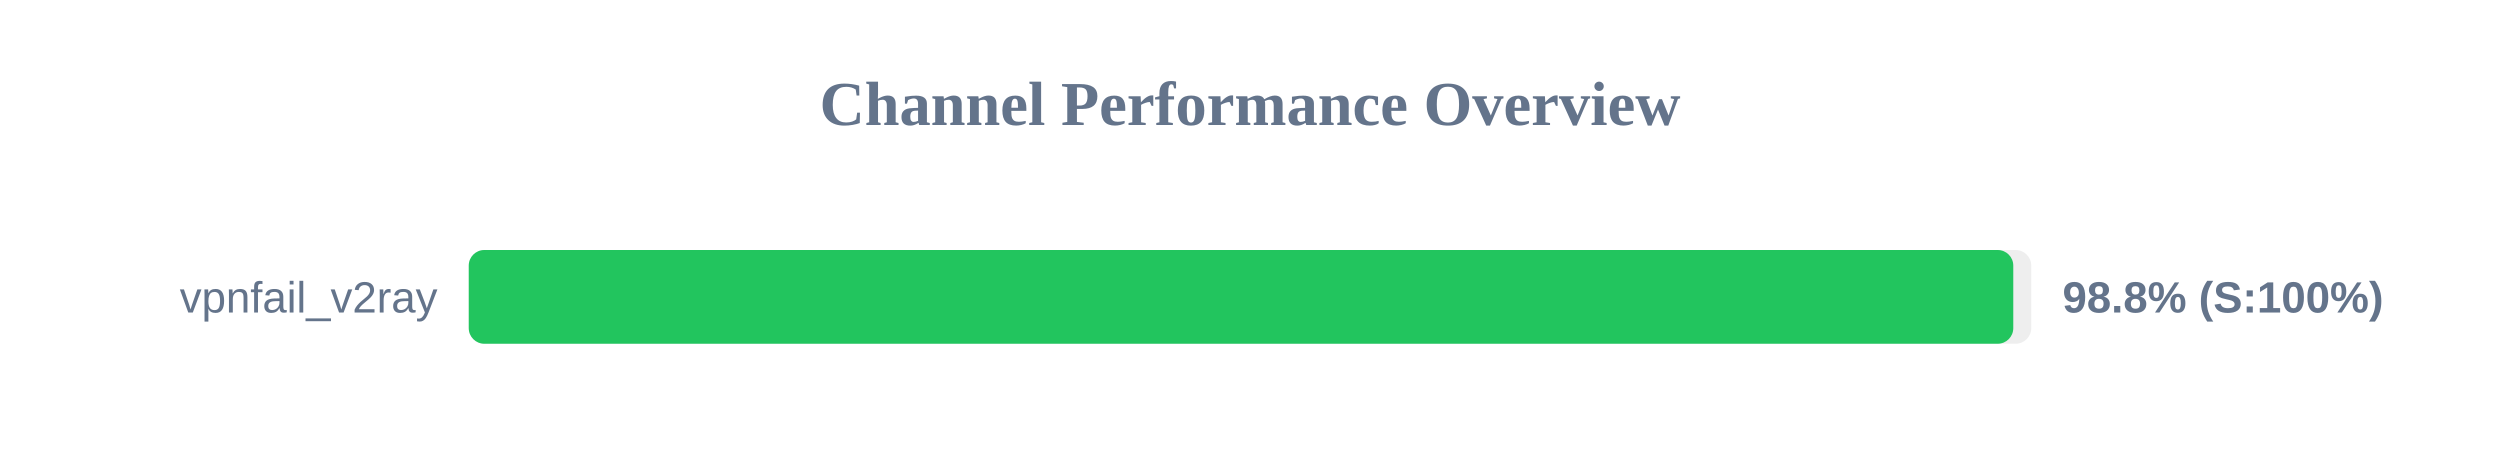
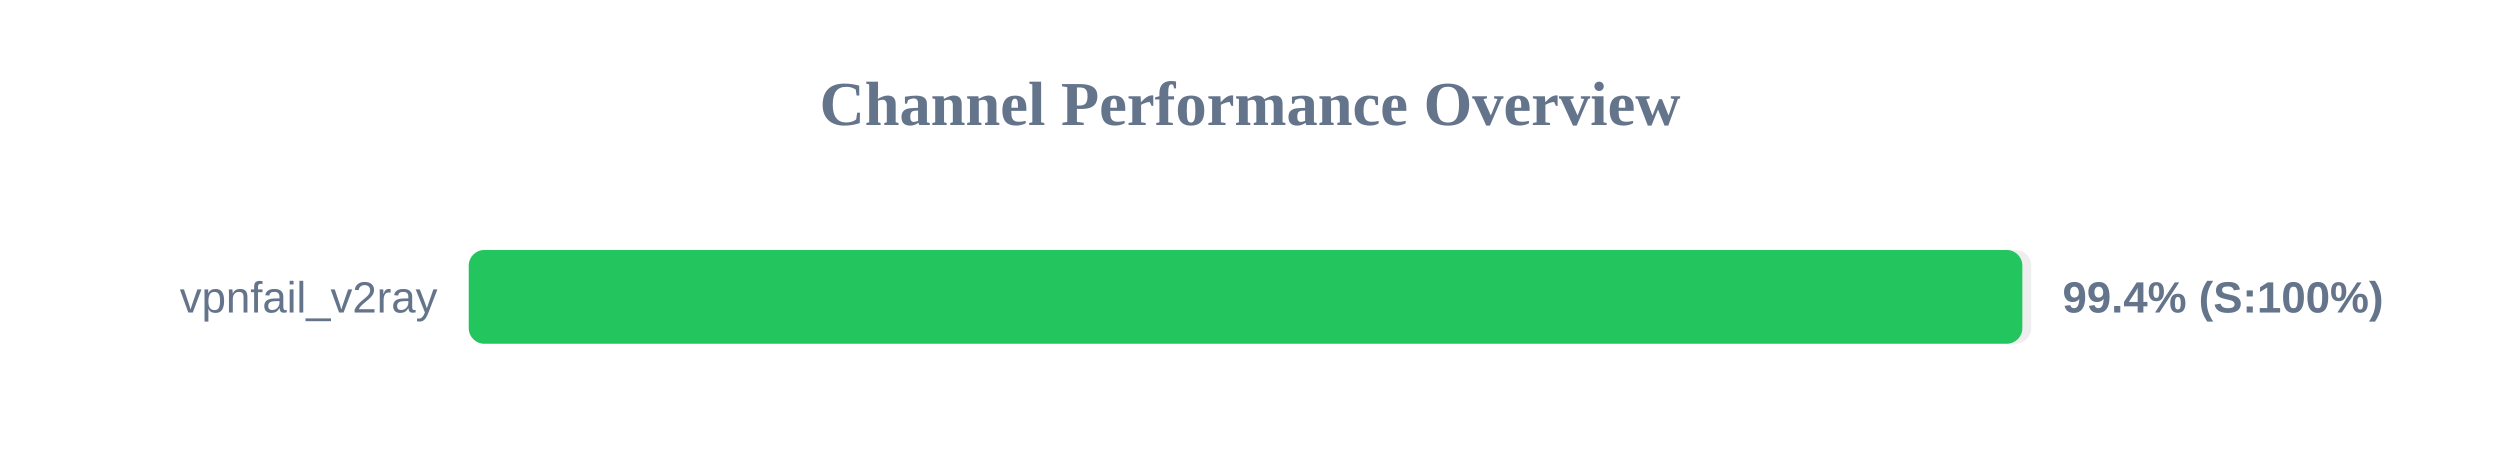
<svg xmlns="http://www.w3.org/2000/svg" width="800" height="150" version="1.1">
  <style>
        .row { font: 14px Arial; fill: #64748b; }
        .score { font: bold 14px Arial; fill: #64748b; }
    </style>
  <text x="400" y="40" text-anchor="middle" font-size="20px" font-weight="bold" fill="#64748b">Channel Performance Overview</text>
  <rect x="150" y="80" width="500" height="30" fill="#eee" rx="5" />
-   <rect x="150" y="80" width="494.25" height="30" fill="#22c55e" rx="5" />
+   <rect x="150" y="80" width="497.15" height="30" fill="#22c55e" rx="5" />
  <text x="140" y="100" text-anchor="end" class="row">vpnfail_v2ray</text>
-   <text x="660" y="100" text-anchor="start" class="score">98.8% (S:100%)</text>
+   <text x="660" y="100" text-anchor="start" class="score">99.4% (S:100%)</text>
</svg>
